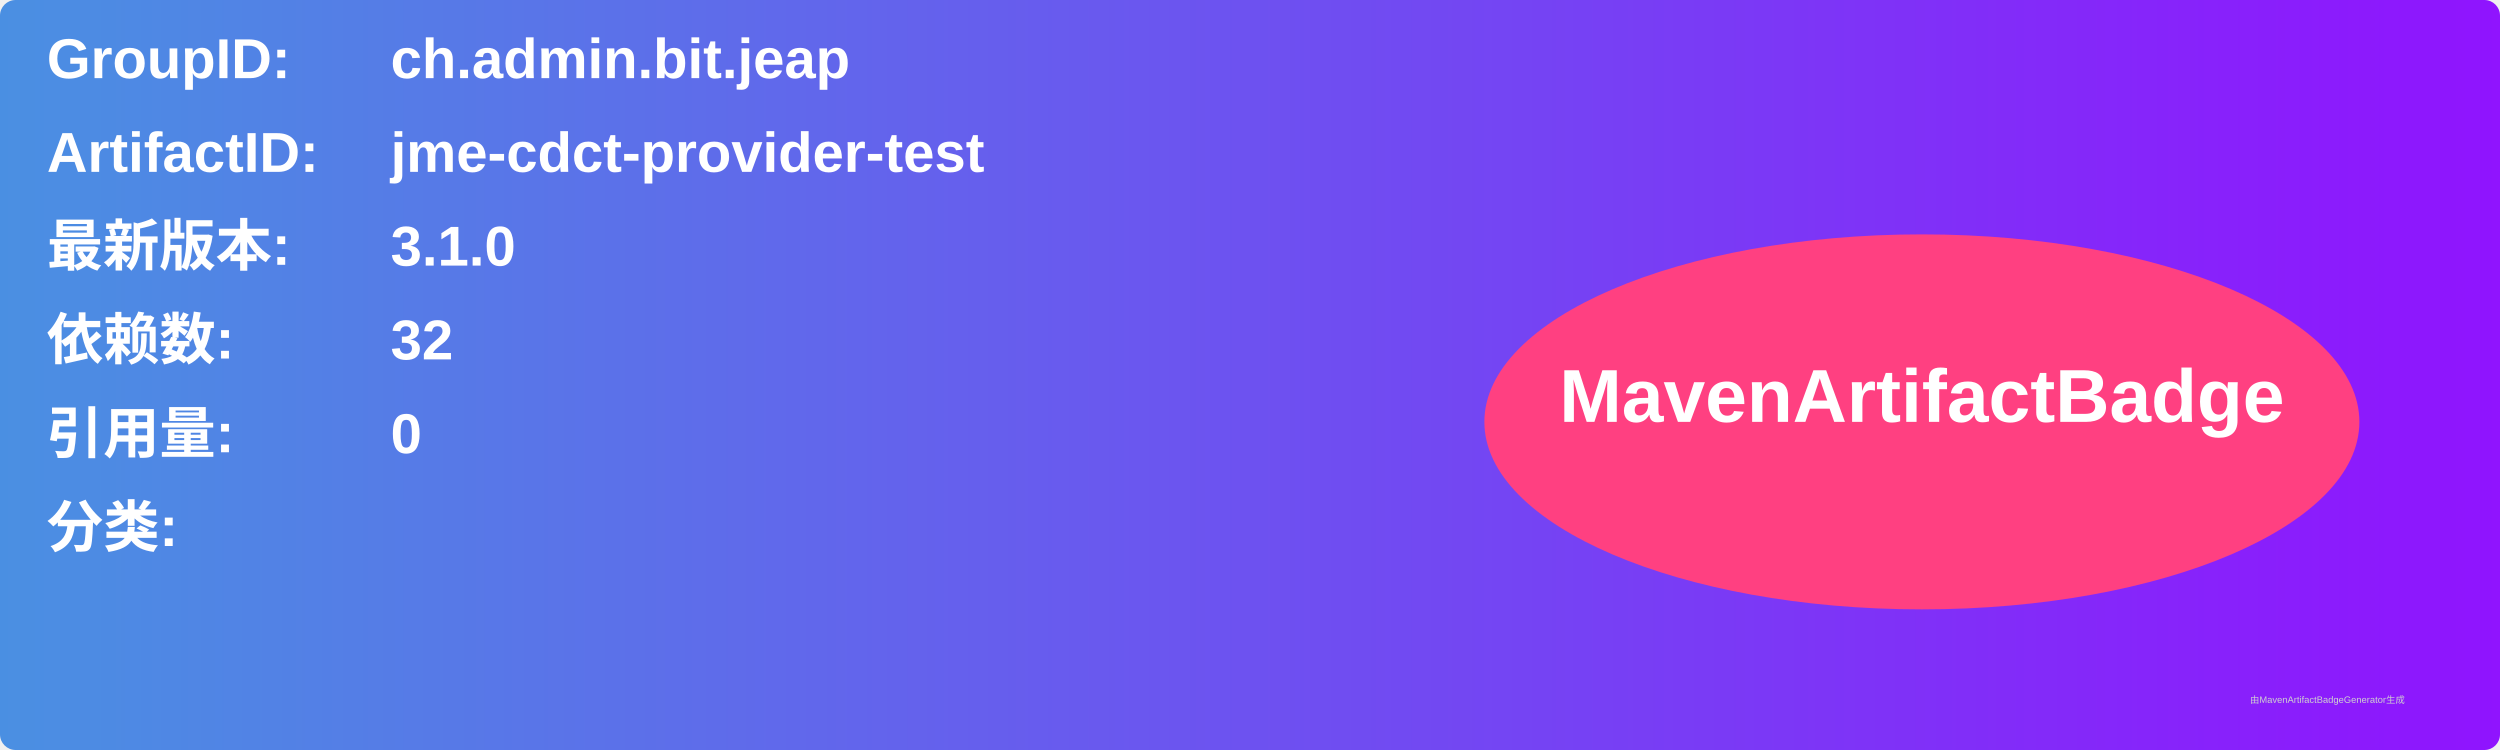
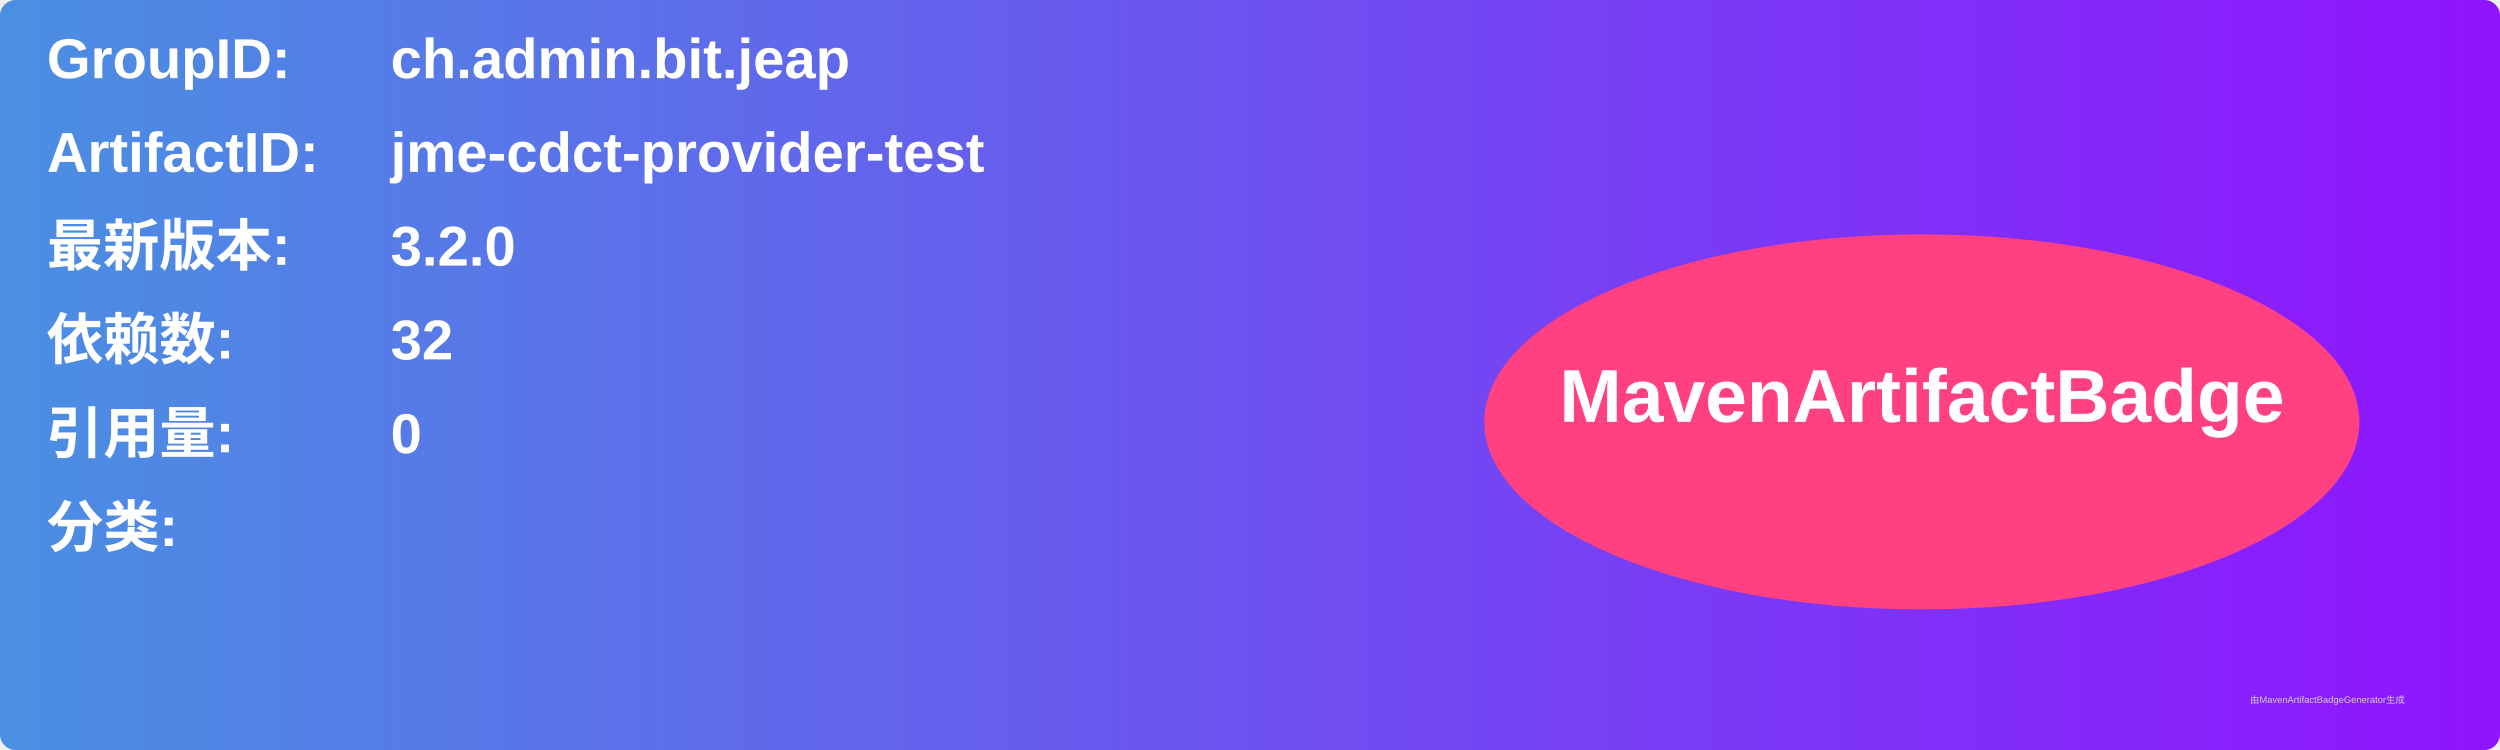
<svg xmlns="http://www.w3.org/2000/svg" width="800" height="240" viewBox="0 0 800 240">
  <linearGradient id="grad" x1="0%" y1="0%" x2="100%" y2="0%">
    <stop offset="0%" stop-color="#4a90e2" />
    <stop offset="100%" stop-color="#9013fe" />
  </linearGradient>
  <rect width="100%" height="100%" rx="5" ry="5" fill="url(#grad)" />
  <g transform="translate(15, 15)">
    <text x="0" y="10" font-family="Arial" font-size="18" fill="white" font-weight="bold" width="260">GroupID:</text>
    <text x="110" y="10" font-family="Arial" font-size="18" fill="white" font-weight="bold" width="460">ch.admin.bit.jeap</text>
    <text x="0" y="40" font-family="Arial" font-size="18" fill="white" font-weight="bold" width="260">ArtifactID:</text>
    <text x="110" y="40" font-family="Arial" font-size="18" fill="white" font-weight="bold" width="460">jme-cdct-provider-test</text>
    <text x="0" y="70" font-family="Arial" font-size="18" fill="white" font-weight="bold">最新版本:</text>
    <text x="110" y="70" font-family="Arial" font-size="18" fill="white" font-weight="bold">
-       <tspan font-weight="bold">3.1.0</tspan>
+       <tspan font-weight="bold">3.2.0</tspan>
    </text>
    <text x="0" y="100" font-family="Arial" font-size="18" fill="white" font-weight="bold">依赖数: </text>
    <text x="110" y="100" font-family="Arial" font-size="18" fill="white">
      <tspan font-weight="bold">32</tspan>
    </text>
    <text x="0" y="130" font-family="Arial" font-size="18" fill="white" font-weight="bold">引用量: </text>
    <text x="110" y="130" font-family="Arial" font-size="18" fill="white">
      <tspan font-weight="bold">0</tspan>
    </text>
    <text x="0" y="160" font-family="Arial" font-size="18" fill="white" font-weight="bold">分类:</text>
    <text x="10" y="190" font-family="Arial" font-size="10" fill="white">
      <tspan font-weight="bold" />
    </text>
    <ellipse cx="600" cy="120" rx="140" ry="60" fill="#ff4081" />
    <text x="600" y="120" text-anchor="middle" font-family="Arial" font-size="24" fill="white" font-weight="bold">MavenArtifactBadge</text>
  </g>
  <text x="720" y="225" font-family="Arial" font-size="3" fill="#d0d0d0">由MavenArtifactBadgeGenerator生成</text>
</svg>
